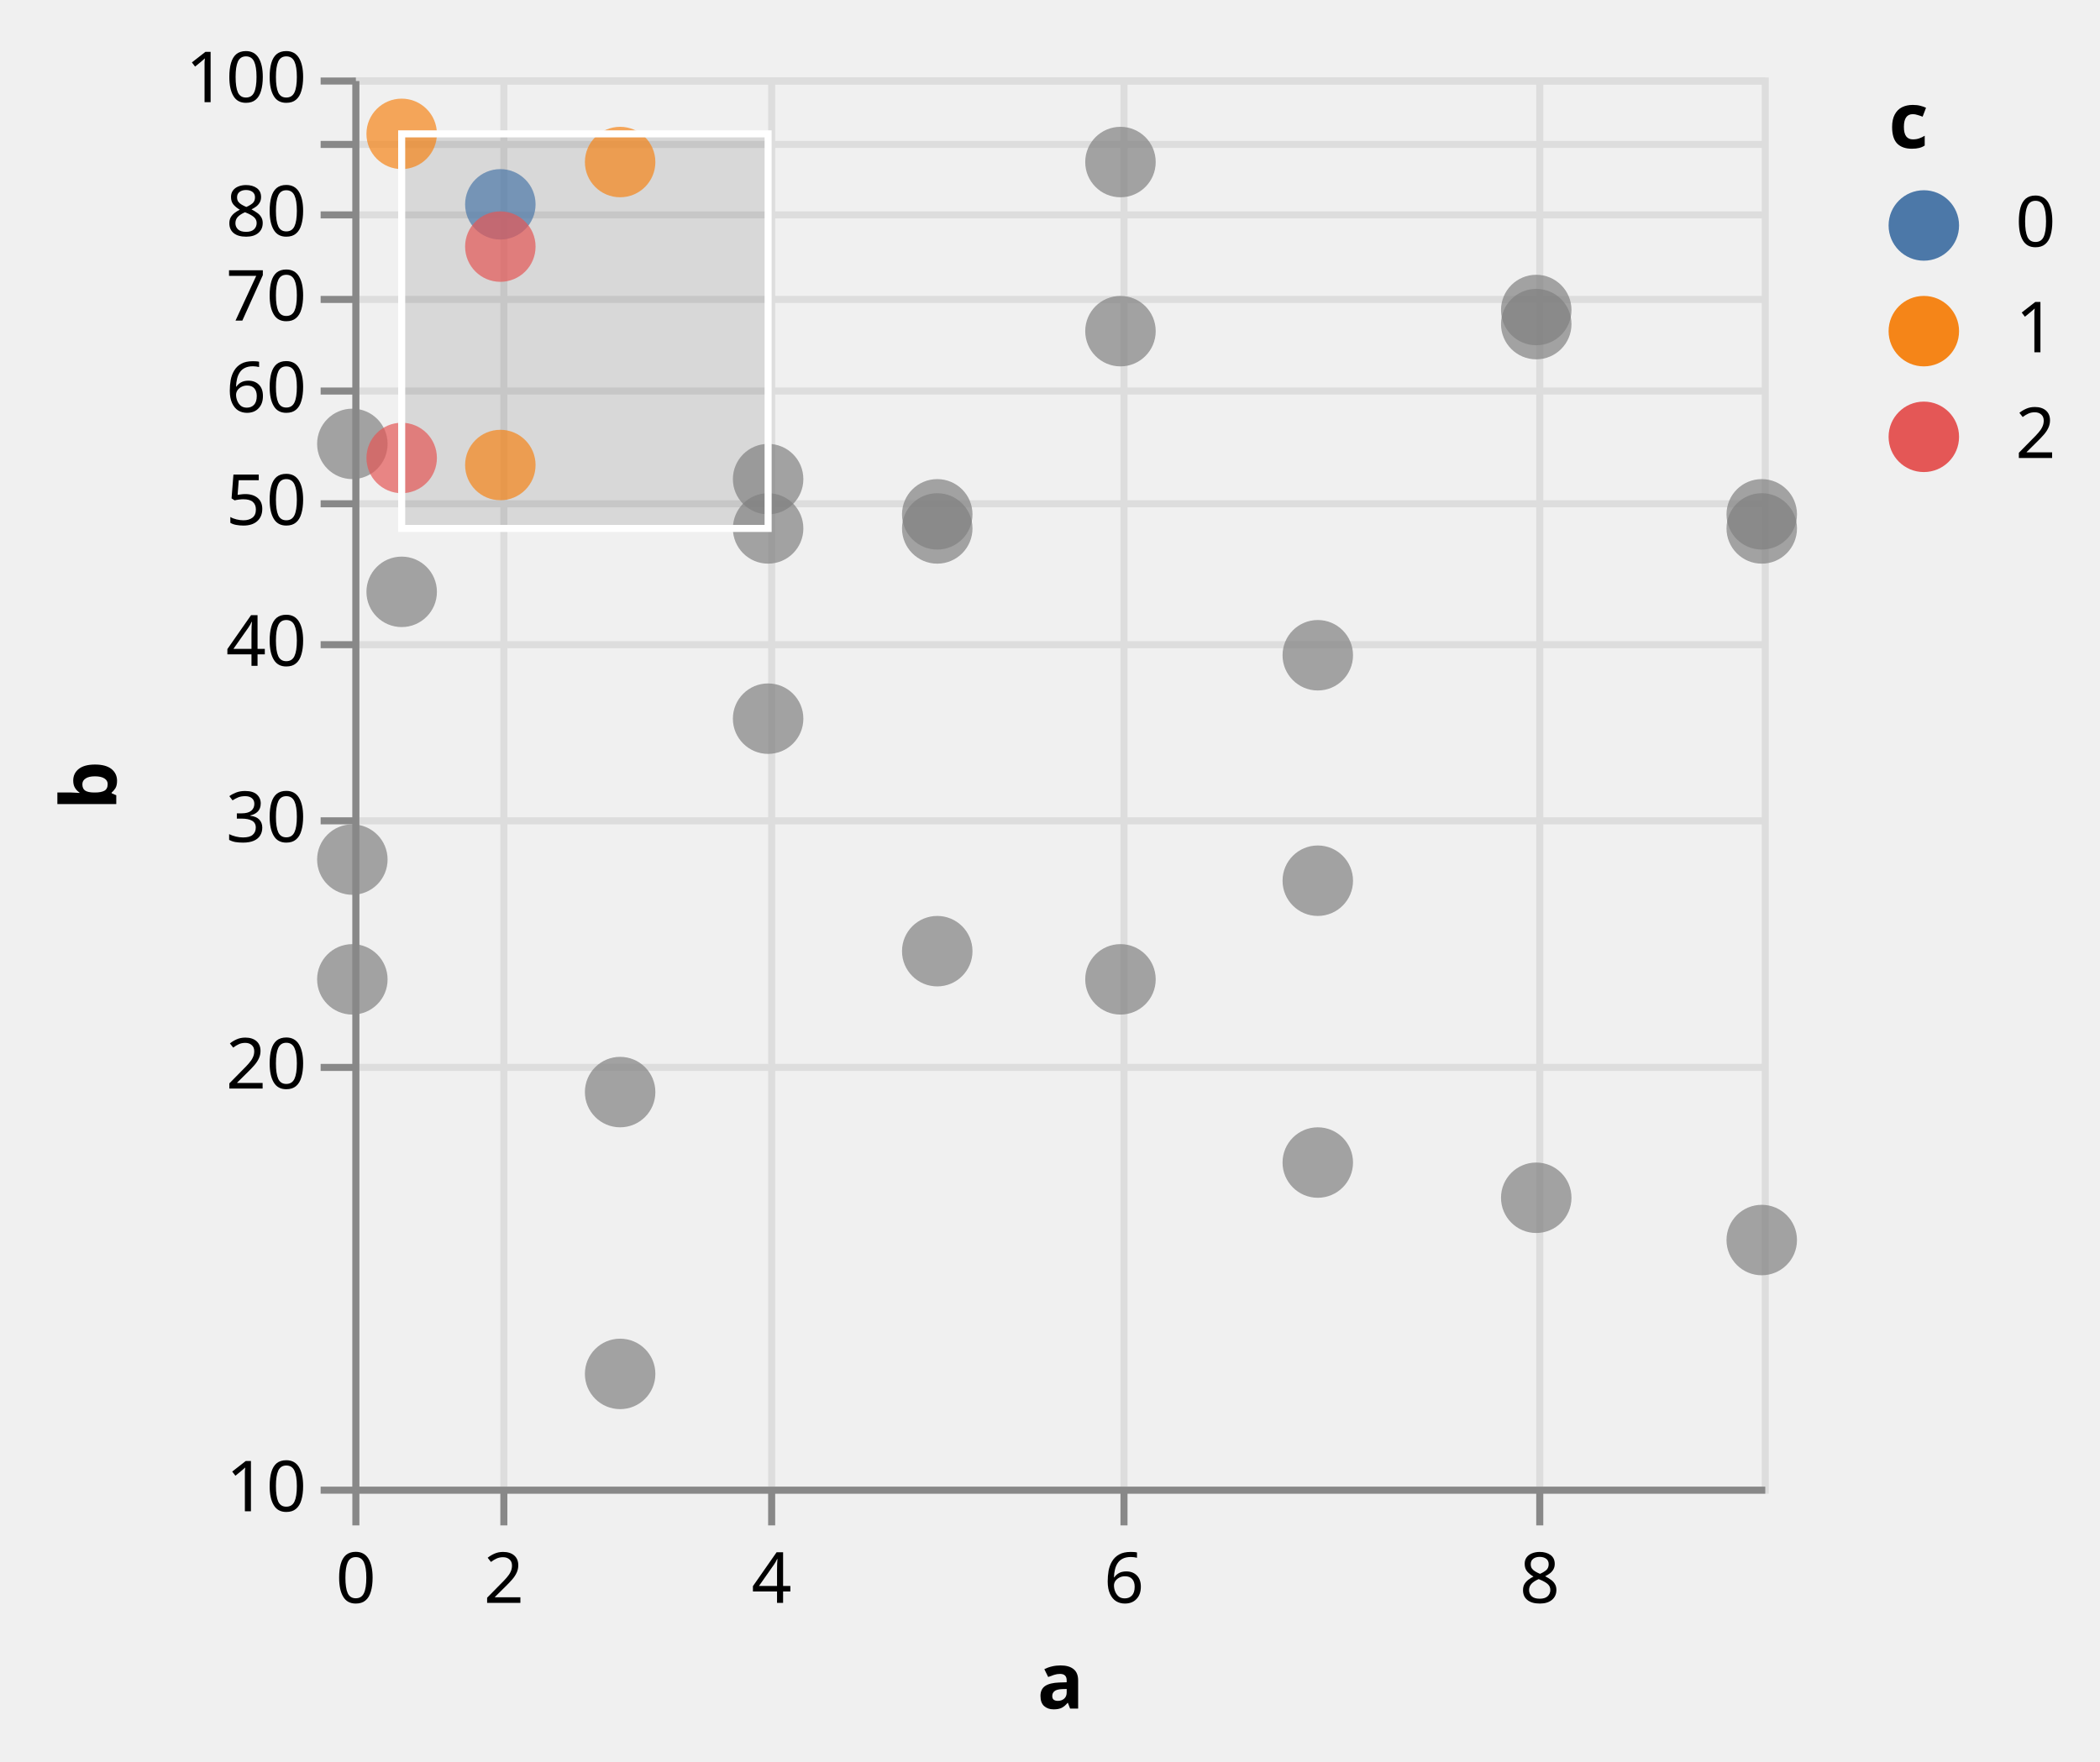
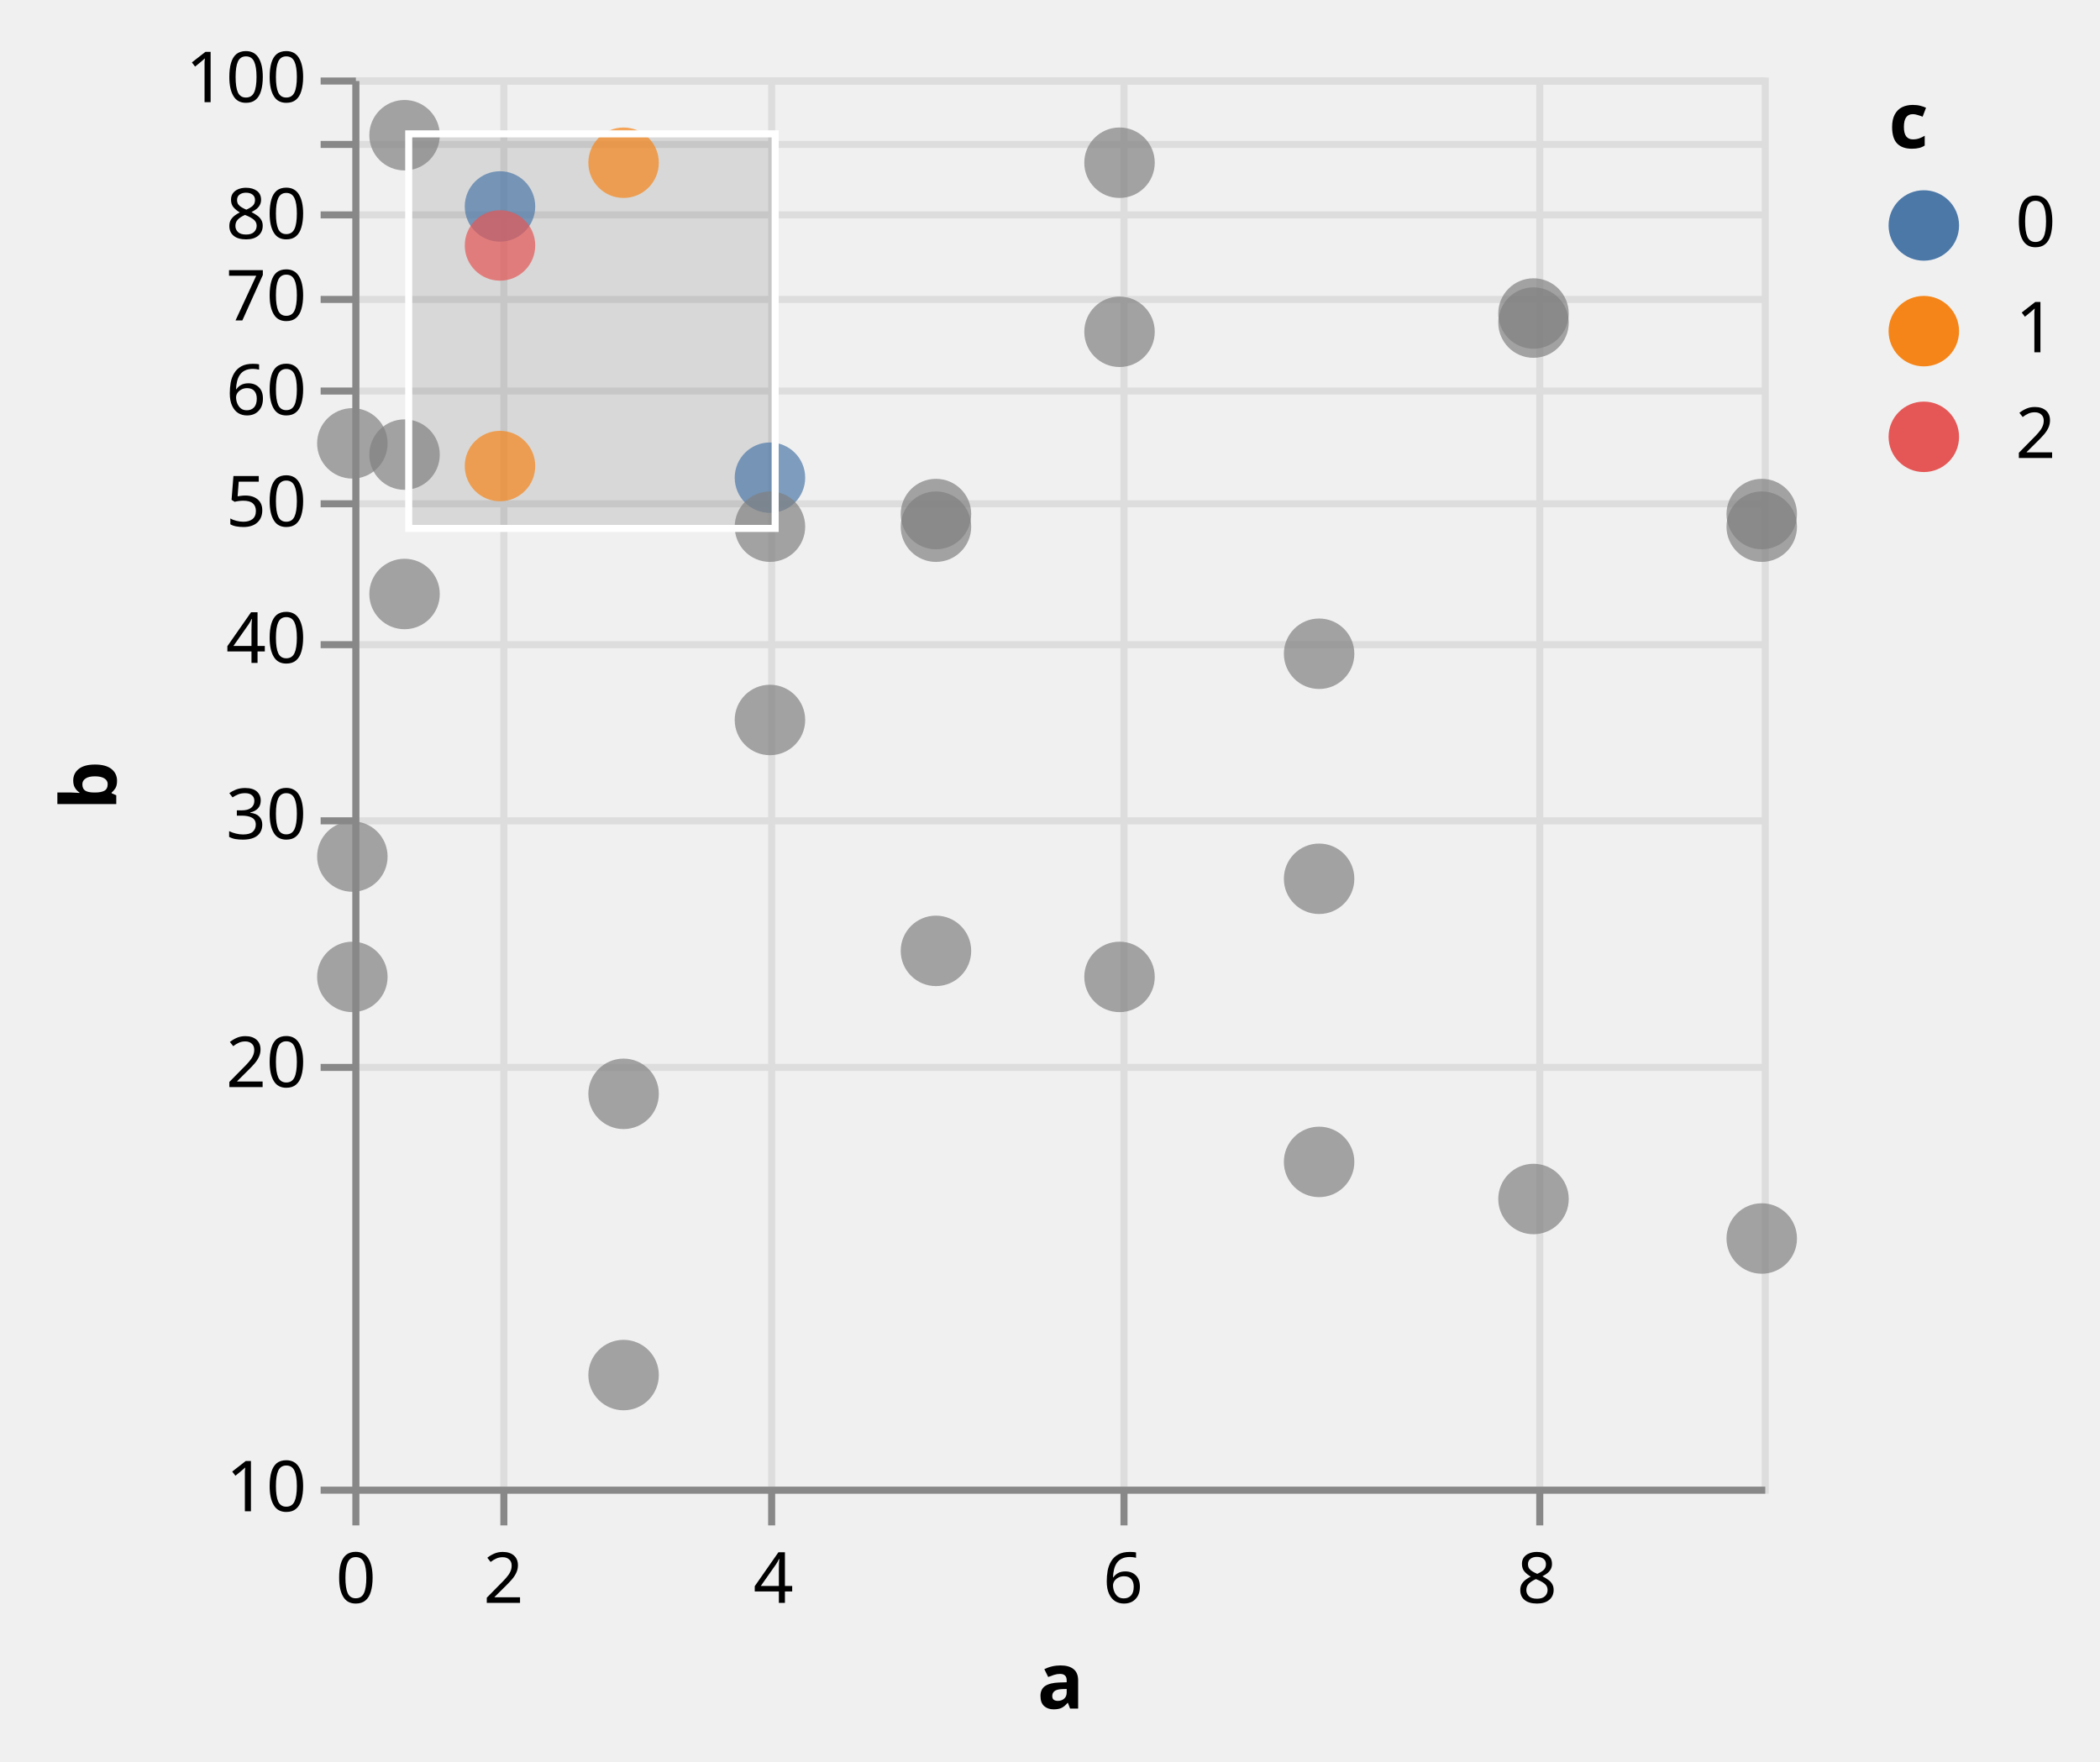
<svg xmlns="http://www.w3.org/2000/svg" class="marks" width="298" height="250" viewBox="0 0 298 250" version="1.1">
  <defs>
    <clipPath id="clip1">
      <rect x="0" y="0" width="200" height="200" />
    </clipPath>
    <clipPath id="clip2">
      <rect x="0" y="0" width="200" height="200" />
    </clipPath>
  </defs>
  <g transform="translate(50,11)">
    <g class="mark-group role-frame root">
      <g transform="translate(0,0)">
        <path class="background" d="M0.5,0.5h200v200h-200Z" style="fill: transparent; stroke: #ddd;" />
        <g>
          <g class="mark-group role-axis">
            <g transform="translate(0.5,200.5)">
              <path class="background" d="M0,0h0v0h0Z" style="pointer-events: none; fill: none;" />
              <g>
                <g class="mark-rule role-axis-grid" style="pointer-events: none;">
                  <line transform="translate(0,-200)" x2="0" y2="200" style="fill: none; stroke: #ddd; stroke-width: 1; stroke-dasharray: ; opacity: 1;" />
                  <line transform="translate(21,-200)" x2="0" y2="200" style="fill: none; stroke: #ddd; stroke-width: 1; stroke-dasharray: ; opacity: 1;" />
                  <line transform="translate(59,-200)" x2="0" y2="200" style="fill: none; stroke: #ddd; stroke-width: 1; stroke-dasharray: ; opacity: 1;" />
                  <line transform="translate(109,-200)" x2="0" y2="200" style="fill: none; stroke: #ddd; stroke-width: 1; stroke-dasharray: ; opacity: 1;" />
                  <line transform="translate(168,-200)" x2="0" y2="200" style="fill: none; stroke: #ddd; stroke-width: 1; stroke-dasharray: ; opacity: 1;" />
                </g>
              </g>
            </g>
          </g>
          <g class="mark-group role-axis">
            <g transform="translate(0.5,0.5)">
              <path class="background" d="M0,0h0v0h0Z" style="pointer-events: none; fill: none;" />
              <g>
                <g class="mark-rule role-axis-grid" style="pointer-events: none;">
                  <line transform="translate(0,200)" x2="200" y2="0" style="fill: none; stroke: #ddd; stroke-width: 1; stroke-dasharray: ; opacity: 1;" />
                  <line transform="translate(0,140)" x2="200" y2="0" style="fill: none; stroke: #ddd; stroke-width: 1; stroke-dasharray: ; opacity: 1;" />
                  <line transform="translate(0,105)" x2="200" y2="0" style="fill: none; stroke: #ddd; stroke-width: 1; stroke-dasharray: ; opacity: 1;" />
                  <line transform="translate(0,80)" x2="200" y2="0" style="fill: none; stroke: #ddd; stroke-width: 1; stroke-dasharray: ; opacity: 1;" />
                  <line transform="translate(0,60)" x2="200" y2="0" style="fill: none; stroke: #ddd; stroke-width: 1; stroke-dasharray: ; opacity: 1;" />
                  <line transform="translate(0,44)" x2="200" y2="0" style="fill: none; stroke: #ddd; stroke-width: 1; stroke-dasharray: ; opacity: 1;" />
                  <line transform="translate(0,31)" x2="200" y2="0" style="fill: none; stroke: #ddd; stroke-width: 1; stroke-dasharray: ; opacity: 1;" />
                  <line transform="translate(0,19)" x2="200" y2="0" style="fill: none; stroke: #ddd; stroke-width: 1; stroke-dasharray: ; opacity: 1;" />
                  <line transform="translate(0,9)" x2="200" y2="0" style="fill: none; stroke: #ddd; stroke-width: 1; stroke-dasharray: ; opacity: 1;" />
                  <line transform="translate(0,0)" x2="200" y2="0" style="fill: none; stroke: #ddd; stroke-width: 1; stroke-dasharray: ; opacity: 1;" />
                </g>
              </g>
            </g>
          </g>
          <g class="mark-rect role-mark sel_brush_bg" clip-path="url(#clip1)">
-             <path d="M7,8h52v56h-52Z" style="fill: #333; fill-opacity: 0.125;" />
+             <path d="M8,8h52v56h-52Z" style="fill: #333; fill-opacity: 0.125;" />
          </g>
          <g class="mark-symbol role-mark marks">
-             <path transform="translate(0,111)" d="M5,0A5,5,0,1,1,-5,0A5,5,0,1,1,5,0" style="fill: grey; stroke-width: 2; opacity: 0.7;" />
-             <path transform="translate(0,52)" d="M5,0A5,5,0,1,1,-5,0A5,5,0,1,1,5,0" style="fill: grey; stroke-width: 2; opacity: 0.7;" />
-             <path transform="translate(0,128)" d="M5,0A5,5,0,1,1,-5,0A5,5,0,1,1,5,0" style="fill: grey; stroke-width: 2; opacity: 0.7;" />
-             <path transform="translate(7,73)" d="M5,0A5,5,0,1,1,-5,0A5,5,0,1,1,5,0" style="fill: grey; stroke-width: 2; opacity: 0.7;" />
-             <path transform="translate(7,8)" d="M5,0A5,5,0,1,1,-5,0A5,5,0,1,1,5,0" style="fill: #f58518; stroke-width: 2; opacity: 0.7;" />
-             <path transform="translate(7,54)" d="M5,0A5,5,0,1,1,-5,0A5,5,0,1,1,5,0" style="fill: #e45756; stroke-width: 2; opacity: 0.7;" />
-             <path transform="translate(21,18)" d="M5,0A5,5,0,1,1,-5,0A5,5,0,1,1,5,0" style="fill: #4c78a8; stroke-width: 2; opacity: 0.7;" />
-             <path transform="translate(21,55)" d="M5,0A5,5,0,1,1,-5,0A5,5,0,1,1,5,0" style="fill: #f58518; stroke-width: 2; opacity: 0.7;" />
-             <path transform="translate(21,24)" d="M5,0A5,5,0,1,1,-5,0A5,5,0,1,1,5,0" style="fill: #e45756; stroke-width: 2; opacity: 0.7;" />
-             <path transform="translate(38,144)" d="M5,0A5,5,0,1,1,-5,0A5,5,0,1,1,5,0" style="fill: grey; stroke-width: 2; opacity: 0.7;" />
-             <path transform="translate(38,12)" d="M5,0A5,5,0,1,1,-5,0A5,5,0,1,1,5,0" style="fill: #f58518; stroke-width: 2; opacity: 0.7;" />
-             <path transform="translate(38,184)" d="M5,0A5,5,0,1,1,-5,0A5,5,0,1,1,5,0" style="fill: grey; stroke-width: 2; opacity: 0.7;" />
-             <path transform="translate(59,57)" d="M5,0A5,5,0,1,1,-5,0A5,5,0,1,1,5,0" style="fill: grey; stroke-width: 2; opacity: 0.7;" />
-             <path transform="translate(59,64)" d="M5,0A5,5,0,1,1,-5,0A5,5,0,1,1,5,0" style="fill: grey; stroke-width: 2; opacity: 0.7;" />
-             <path transform="translate(59,91)" d="M5,0A5,5,0,1,1,-5,0A5,5,0,1,1,5,0" style="fill: grey; stroke-width: 2; opacity: 0.7;" />
-             <path transform="translate(83,124)" d="M5,0A5,5,0,1,1,-5,0A5,5,0,1,1,5,0" style="fill: grey; stroke-width: 2; opacity: 0.7;" />
-             <path transform="translate(83,62)" d="M5,0A5,5,0,1,1,-5,0A5,5,0,1,1,5,0" style="fill: grey; stroke-width: 2; opacity: 0.7;" />
-             <path transform="translate(83,64)" d="M5,0A5,5,0,1,1,-5,0A5,5,0,1,1,5,0" style="fill: grey; stroke-width: 2; opacity: 0.7;" />
-             <path transform="translate(109,12)" d="M5,0A5,5,0,1,1,-5,0A5,5,0,1,1,5,0" style="fill: grey; stroke-width: 2; opacity: 0.7;" />
-             <path transform="translate(109,36)" d="M5,0A5,5,0,1,1,-5,0A5,5,0,1,1,5,0" style="fill: grey; stroke-width: 2; opacity: 0.7;" />
-             <path transform="translate(109,128)" d="M5,0A5,5,0,1,1,-5,0A5,5,0,1,1,5,0" style="fill: grey; stroke-width: 2; opacity: 0.7;" />
-             <path transform="translate(137,154)" d="M5,0A5,5,0,1,1,-5,0A5,5,0,1,1,5,0" style="fill: grey; stroke-width: 2; opacity: 0.7;" />
-             <path transform="translate(137,114)" d="M5,0A5,5,0,1,1,-5,0A5,5,0,1,1,5,0" style="fill: grey; stroke-width: 2; opacity: 0.7;" />
-             <path transform="translate(137,82)" d="M5,0A5,5,0,1,1,-5,0A5,5,0,1,1,5,0" style="fill: grey; stroke-width: 2; opacity: 0.7;" />
-             <path transform="translate(168,33)" d="M5,0A5,5,0,1,1,-5,0A5,5,0,1,1,5,0" style="fill: grey; stroke-width: 2; opacity: 0.7;" />
-             <path transform="translate(168,159)" d="M5,0A5,5,0,1,1,-5,0A5,5,0,1,1,5,0" style="fill: grey; stroke-width: 2; opacity: 0.7;" />
-             <path transform="translate(168,35)" d="M5,0A5,5,0,1,1,-5,0A5,5,0,1,1,5,0" style="fill: grey; stroke-width: 2; opacity: 0.7;" />
-             <path transform="translate(200,62)" d="M5,0A5,5,0,1,1,-5,0A5,5,0,1,1,5,0" style="fill: grey; stroke-width: 2; opacity: 0.7;" />
-             <path transform="translate(200,165)" d="M5,0A5,5,0,1,1,-5,0A5,5,0,1,1,5,0" style="fill: grey; stroke-width: 2; opacity: 0.7;" />
-             <path transform="translate(200,64)" d="M5,0A5,5,0,1,1,-5,0A5,5,0,1,1,5,0" style="fill: grey; stroke-width: 2; opacity: 0.7;" />
+             <path transform="translate(0,110.5684)" d="M5,0A5,5,0,1,1,-5,0A5,5,0,1,1,5,0" style="fill: grey; stroke-width: 2; opacity: 0.7;" />
+             <path transform="translate(0,51.92746)" d="M5,0A5,5,0,1,1,-5,0A5,5,0,1,1,5,0" style="fill: grey; stroke-width: 2; opacity: 0.7;" />
+             <path transform="translate(0,127.6544)" d="M5,0A5,5,0,1,1,-5,0A5,5,0,1,1,5,0" style="fill: grey; stroke-width: 2; opacity: 0.7;" />
+             <path transform="translate(7.407407,73.30631)" d="M5,0A5,5,0,1,1,-5,0A5,5,0,1,1,5,0" style="fill: grey; stroke-width: 2; opacity: 0.7;" />
+             <path transform="translate(7.407407,8.191722)" d="M5,0A5,5,0,1,1,-5,0A5,5,0,1,1,5,0" style="fill: grey; stroke-width: 2; opacity: 0.7;" />
+             <path transform="translate(7.407407,53.52125)" d="M5,0A5,5,0,1,1,-5,0A5,5,0,1,1,5,0" style="fill: grey; stroke-width: 2; opacity: 0.7;" />
+             <path transform="translate(20.95131,18.303)" d="M5,0A5,5,0,1,1,-5,0A5,5,0,1,1,5,0" style="fill: #4c78a8; stroke-width: 2; opacity: 0.7;" />
+             <path transform="translate(20.95131,55.14483)" d="M5,0A5,5,0,1,1,-5,0A5,5,0,1,1,5,0" style="fill: #f58518; stroke-width: 2; opacity: 0.7;" />
+             <path transform="translate(20.95131,23.83728)" d="M5,0A5,5,0,1,1,-5,0A5,5,0,1,1,5,0" style="fill: #e45756; stroke-width: 2; opacity: 0.7;" />
+             <path transform="translate(38.49002,144.2493)" d="M5,0A5,5,0,1,1,-5,0A5,5,0,1,1,5,0" style="fill: grey; stroke-width: 2; opacity: 0.7;" />
+             <path transform="translate(38.49002,12.09615)" d="M5,0A5,5,0,1,1,-5,0A5,5,0,1,1,5,0" style="fill: #f58518; stroke-width: 2; opacity: 0.7;" />
+             <path transform="translate(38.49002,184.1638)" d="M5,0A5,5,0,1,1,-5,0A5,5,0,1,1,5,0" style="fill: grey; stroke-width: 2; opacity: 0.7;" />
+             <path transform="translate(59.25926,56.79933)" d="M5,0A5,5,0,1,1,-5,0A5,5,0,1,1,5,0" style="fill: #4c78a8; stroke-width: 2; opacity: 0.7;" />
+             <path transform="translate(59.25926,63.75175)" d="M5,0A5,5,0,1,1,-5,0A5,5,0,1,1,5,0" style="fill: grey; stroke-width: 2; opacity: 0.7;" />
+             <path transform="translate(59.25926,91.18639)" d="M5,0A5,5,0,1,1,-5,0A5,5,0,1,1,5,0" style="fill: grey; stroke-width: 2; opacity: 0.7;" />
+             <path transform="translate(82.81733,123.9578)" d="M5,0A5,5,0,1,1,-5,0A5,5,0,1,1,5,0" style="fill: grey; stroke-width: 2; opacity: 0.7;" />
+             <path transform="translate(82.81733,61.96078)" d="M5,0A5,5,0,1,1,-5,0A5,5,0,1,1,5,0" style="fill: grey; stroke-width: 2; opacity: 0.7;" />
+             <path transform="translate(82.81733,63.75175)" d="M5,0A5,5,0,1,1,-5,0A5,5,0,1,1,5,0" style="fill: grey; stroke-width: 2; opacity: 0.7;" />
+             <path transform="translate(108.8662,12.09615)" d="M5,0A5,5,0,1,1,-5,0A5,5,0,1,1,5,0" style="fill: grey; stroke-width: 2; opacity: 0.7;" />
+             <path transform="translate(108.8662,36.09121)" d="M5,0A5,5,0,1,1,-5,0A5,5,0,1,1,5,0" style="fill: grey; stroke-width: 2; opacity: 0.7;" />
+             <path transform="translate(108.8662,127.6544)" d="M5,0A5,5,0,1,1,-5,0A5,5,0,1,1,5,0" style="fill: grey; stroke-width: 2; opacity: 0.7;" />
+             <path transform="translate(137.1871,153.9102)" d="M5,0A5,5,0,1,1,-5,0A5,5,0,1,1,5,0" style="fill: grey; stroke-width: 2; opacity: 0.7;" />
+             <path transform="translate(137.1871,113.7272)" d="M5,0A5,5,0,1,1,-5,0A5,5,0,1,1,5,0" style="fill: grey; stroke-width: 2; opacity: 0.7;" />
+             <path transform="translate(137.1871,81.78708)" d="M5,0A5,5,0,1,1,-5,0A5,5,0,1,1,5,0" style="fill: grey; stroke-width: 2; opacity: 0.7;" />
+             <path transform="translate(167.6105,33.49822)" d="M5,0A5,5,0,1,1,-5,0A5,5,0,1,1,5,0" style="fill: grey; stroke-width: 2; opacity: 0.7;" />
+             <path transform="translate(167.6105,159.176)" d="M5,0A5,5,0,1,1,-5,0A5,5,0,1,1,5,0" style="fill: grey; stroke-width: 2; opacity: 0.7;" />
+             <path transform="translate(167.6105,34.78504)" d="M5,0A5,5,0,1,1,-5,0A5,5,0,1,1,5,0" style="fill: grey; stroke-width: 2; opacity: 0.7;" />
+             <path transform="translate(200,61.96078)" d="M5,0A5,5,0,1,1,-5,0A5,5,0,1,1,5,0" style="fill: grey; stroke-width: 2; opacity: 0.7;" />
+             <path transform="translate(200,164.7817)" d="M5,0A5,5,0,1,1,-5,0A5,5,0,1,1,5,0" style="fill: grey; stroke-width: 2; opacity: 0.7;" />
+             <path transform="translate(200,63.75175)" d="M5,0A5,5,0,1,1,-5,0A5,5,0,1,1,5,0" style="fill: grey; stroke-width: 2; opacity: 0.7;" />
          </g>
          <g class="mark-rect role-mark sel_brush" clip-path="url(#clip2)">
-             <path d="M7,8h52v56h-52Z" style="fill: transparent; stroke: white;" />
+             <path d="M8,8h52v56h-52Z" style="fill: transparent; stroke: white;" />
          </g>
          <g class="mark-group role-legend">
            <g transform="translate(218,0)">
              <path class="background" d="M0,0h25v56h-25Z" style="pointer-events: none; fill: none;" />
              <g>
                <g class="mark-group role-legend-entry">
                  <g transform="translate(0,16)">
                    <path class="background" d="M0,0h0v0h0Z" style="pointer-events: none; fill: none;" />
                    <g>
                      <g class="mark-symbol role-legend-symbol" style="pointer-events: none;">
                        <path transform="translate(5,5)" d="M5,0A5,5,0,1,1,-5,0A5,5,0,1,1,5,0" style="fill: #4c78a8; stroke-width: 1.5; opacity: 1;" />
                        <path transform="translate(5,20)" d="M5,0A5,5,0,1,1,-5,0A5,5,0,1,1,5,0" style="fill: #f58518; stroke-width: 1.5; opacity: 1;" />
                        <path transform="translate(5,35)" d="M5,0A5,5,0,1,1,-5,0A5,5,0,1,1,5,0" style="fill: #e45756; stroke-width: 1.5; opacity: 1;" />
                      </g>
                      <g class="mark-text role-legend-label" style="pointer-events: none;">
                        <text text-anchor="start" transform="translate(18,8)" style="font: 10px sans-serif; fill: #000; opacity: 1;">0</text>
                        <text text-anchor="start" transform="translate(18,23)" style="font: 10px sans-serif; fill: #000; opacity: 1;">1</text>
                        <text text-anchor="start" transform="translate(18,38)" style="font: 10px sans-serif; fill: #000; opacity: 1;">2</text>
                      </g>
                    </g>
                  </g>
                </g>
                <g class="mark-text role-legend-title" style="pointer-events: none;">
                  <text text-anchor="start" transform="translate(0,10)" style="font: bold 11px sans-serif; fill: #000; opacity: 1;">c</text>
                </g>
              </g>
            </g>
          </g>
          <g class="mark-group role-axis">
            <g transform="translate(0.5,200.5)">
              <path class="background" d="M0,0h0v0h0Z" style="pointer-events: none; fill: none;" />
              <g>
                <g class="mark-rule role-axis-tick" style="pointer-events: none;">
                  <line transform="translate(0,0)" x2="0" y2="5" style="fill: none; stroke: #888; stroke-width: 1; opacity: 1;" />
                  <line transform="translate(21,0)" x2="0" y2="5" style="fill: none; stroke: #888; stroke-width: 1; opacity: 1;" />
                  <line transform="translate(59,0)" x2="0" y2="5" style="fill: none; stroke: #888; stroke-width: 1; opacity: 1;" />
                  <line transform="translate(109,0)" x2="0" y2="5" style="fill: none; stroke: #888; stroke-width: 1; opacity: 1;" />
                  <line transform="translate(168,0)" x2="0" y2="5" style="fill: none; stroke: #888; stroke-width: 1; opacity: 1;" />
                </g>
                <g class="mark-text role-axis-label" style="pointer-events: none;">
                  <text text-anchor="middle" transform="translate(0,16)" style="font: 10px sans-serif; fill: #000; opacity: 1;">0</text>
-                   <text text-anchor="middle" transform="translate(21,16)" style="font: 10px sans-serif; fill: #000; opacity: 1;">2</text>
-                   <text text-anchor="middle" transform="translate(59,16)" style="font: 10px sans-serif; fill: #000; opacity: 1;">4</text>
-                   <text text-anchor="middle" transform="translate(109,16)" style="font: 10px sans-serif; fill: #000; opacity: 1;">6</text>
-                   <text text-anchor="middle" transform="translate(168,16)" style="font: 10px sans-serif; fill: #000; opacity: 1;">8</text>
+                   <text text-anchor="middle" transform="translate(20.95131,16)" style="font: 10px sans-serif; fill: #000; opacity: 1;">2</text>
+                   <text text-anchor="middle" transform="translate(59.25926,16)" style="font: 10px sans-serif; fill: #000; opacity: 1;">4</text>
+                   <text text-anchor="middle" transform="translate(108.8662,16)" style="font: 10px sans-serif; fill: #000; opacity: 1;">6</text>
+                   <text text-anchor="middle" transform="translate(167.6105,16)" style="font: 10px sans-serif; fill: #000; opacity: 1;">8</text>
                </g>
                <g class="mark-rule role-axis-domain" style="pointer-events: none;">
                  <line transform="translate(0,0)" x2="200" y2="0" style="fill: none; stroke: #888; stroke-width: 1; opacity: 1;" />
                </g>
                <g class="mark-text role-axis-title" style="pointer-events: none;">
                  <text text-anchor="middle" transform="translate(100,31)" style="font: bold 11px sans-serif; fill: #000; opacity: 1;">a</text>
                </g>
              </g>
            </g>
          </g>
          <g class="mark-group role-axis">
            <g transform="translate(0.5,0.5)">
              <path class="background" d="M0,0h0v0h0Z" style="pointer-events: none; fill: none;" />
              <g>
                <g class="mark-rule role-axis-tick" style="pointer-events: none;">
                  <line transform="translate(0,200)" x2="-5" y2="0" style="fill: none; stroke: #888; stroke-width: 1; opacity: 1;" />
                  <line transform="translate(0,140)" x2="-5" y2="0" style="fill: none; stroke: #888; stroke-width: 1; opacity: 1;" />
                  <line transform="translate(0,105)" x2="-5" y2="0" style="fill: none; stroke: #888; stroke-width: 1; opacity: 1;" />
                  <line transform="translate(0,80)" x2="-5" y2="0" style="fill: none; stroke: #888; stroke-width: 1; opacity: 1;" />
                  <line transform="translate(0,60)" x2="-5" y2="0" style="fill: none; stroke: #888; stroke-width: 1; opacity: 1;" />
                  <line transform="translate(0,44)" x2="-5" y2="0" style="fill: none; stroke: #888; stroke-width: 1; opacity: 1;" />
                  <line transform="translate(0,31)" x2="-5" y2="0" style="fill: none; stroke: #888; stroke-width: 1; opacity: 1;" />
                  <line transform="translate(0,19)" x2="-5" y2="0" style="fill: none; stroke: #888; stroke-width: 1; opacity: 1;" />
                  <line transform="translate(0,9)" x2="-5" y2="0" style="fill: none; stroke: #888; stroke-width: 1; opacity: 1;" />
                  <line transform="translate(0,0)" x2="-5" y2="0" style="fill: none; stroke: #888; stroke-width: 1; opacity: 1;" />
                </g>
                <g class="mark-text role-axis-label" style="pointer-events: none;">
                  <text text-anchor="end" transform="translate(-7,203)" style="font: 10px sans-serif; fill: #000; opacity: 1;">10</text>
-                   <text text-anchor="end" transform="translate(-7,143)" style="font: 10px sans-serif; fill: #000; opacity: 1;">20</text>
-                   <text text-anchor="end" transform="translate(-7,108)" style="font: 10px sans-serif; fill: #000; opacity: 1;">30</text>
-                   <text text-anchor="end" transform="translate(-7,83)" style="font: 10px sans-serif; fill: #000; opacity: 1;">40</text>
-                   <text text-anchor="end" transform="translate(-7,63)" style="font: 10px sans-serif; fill: #000; opacity: 1;">50</text>
-                   <text text-anchor="end" transform="translate(-7,47)" style="font: 10px sans-serif; fill: #000; opacity: 1;">60</text>
-                   <text text-anchor="end" transform="translate(-7,34)" style="font: 10px sans-serif; fill: #000; opacity: 1;">70</text>
-                   <text text-anchor="end" transform="translate(-7,22)" style="font: 10px sans-serif; fill: #000; opacity: 1;">80</text>
-                   <text text-anchor="end" transform="translate(-7,12)" style="font: 10px sans-serif; fill: #000; opacity: 0;">90</text>
+                   <text text-anchor="end" transform="translate(-7,142.794)" style="font: 10px sans-serif; fill: #000; opacity: 1;">20</text>
+                   <text text-anchor="end" transform="translate(-7,107.5757)" style="font: 10px sans-serif; fill: #000; opacity: 1;">30</text>
+                   <text text-anchor="end" transform="translate(-7,82.588)" style="font: 10px sans-serif; fill: #000; opacity: 1;">40</text>
+                   <text text-anchor="end" transform="translate(-7,63.206)" style="font: 10px sans-serif; fill: #000; opacity: 1;">50</text>
+                   <text text-anchor="end" transform="translate(-7,47.36975)" style="font: 10px sans-serif; fill: #000; opacity: 1;">60</text>
+                   <text text-anchor="end" transform="translate(-7,33.98039)" style="font: 10px sans-serif; fill: #000; opacity: 1;">70</text>
+                   <text text-anchor="end" transform="translate(-7,22.382)" style="font: 10px sans-serif; fill: #000; opacity: 1;">80</text>
+                   <text text-anchor="end" transform="translate(-7,12.1515)" style="font: 10px sans-serif; fill: #000; opacity: 0;">90</text>
                  <text text-anchor="end" transform="translate(-7,3)" style="font: 10px sans-serif; fill: #000; opacity: 1;">100</text>
                </g>
                <g class="mark-rule role-axis-domain" style="pointer-events: none;">
                  <line transform="translate(0,200)" x2="0" y2="-200" style="fill: none; stroke: #888; stroke-width: 1; opacity: 1;" />
                </g>
                <g class="mark-text role-axis-title" style="pointer-events: none;">
                  <text text-anchor="middle" transform="translate(-32,100) rotate(-90) translate(0,-2)" style="font: bold 11px sans-serif; fill: #000; opacity: 1;">b</text>
                </g>
              </g>
            </g>
          </g>
        </g>
      </g>
    </g>
  </g>
</svg>
